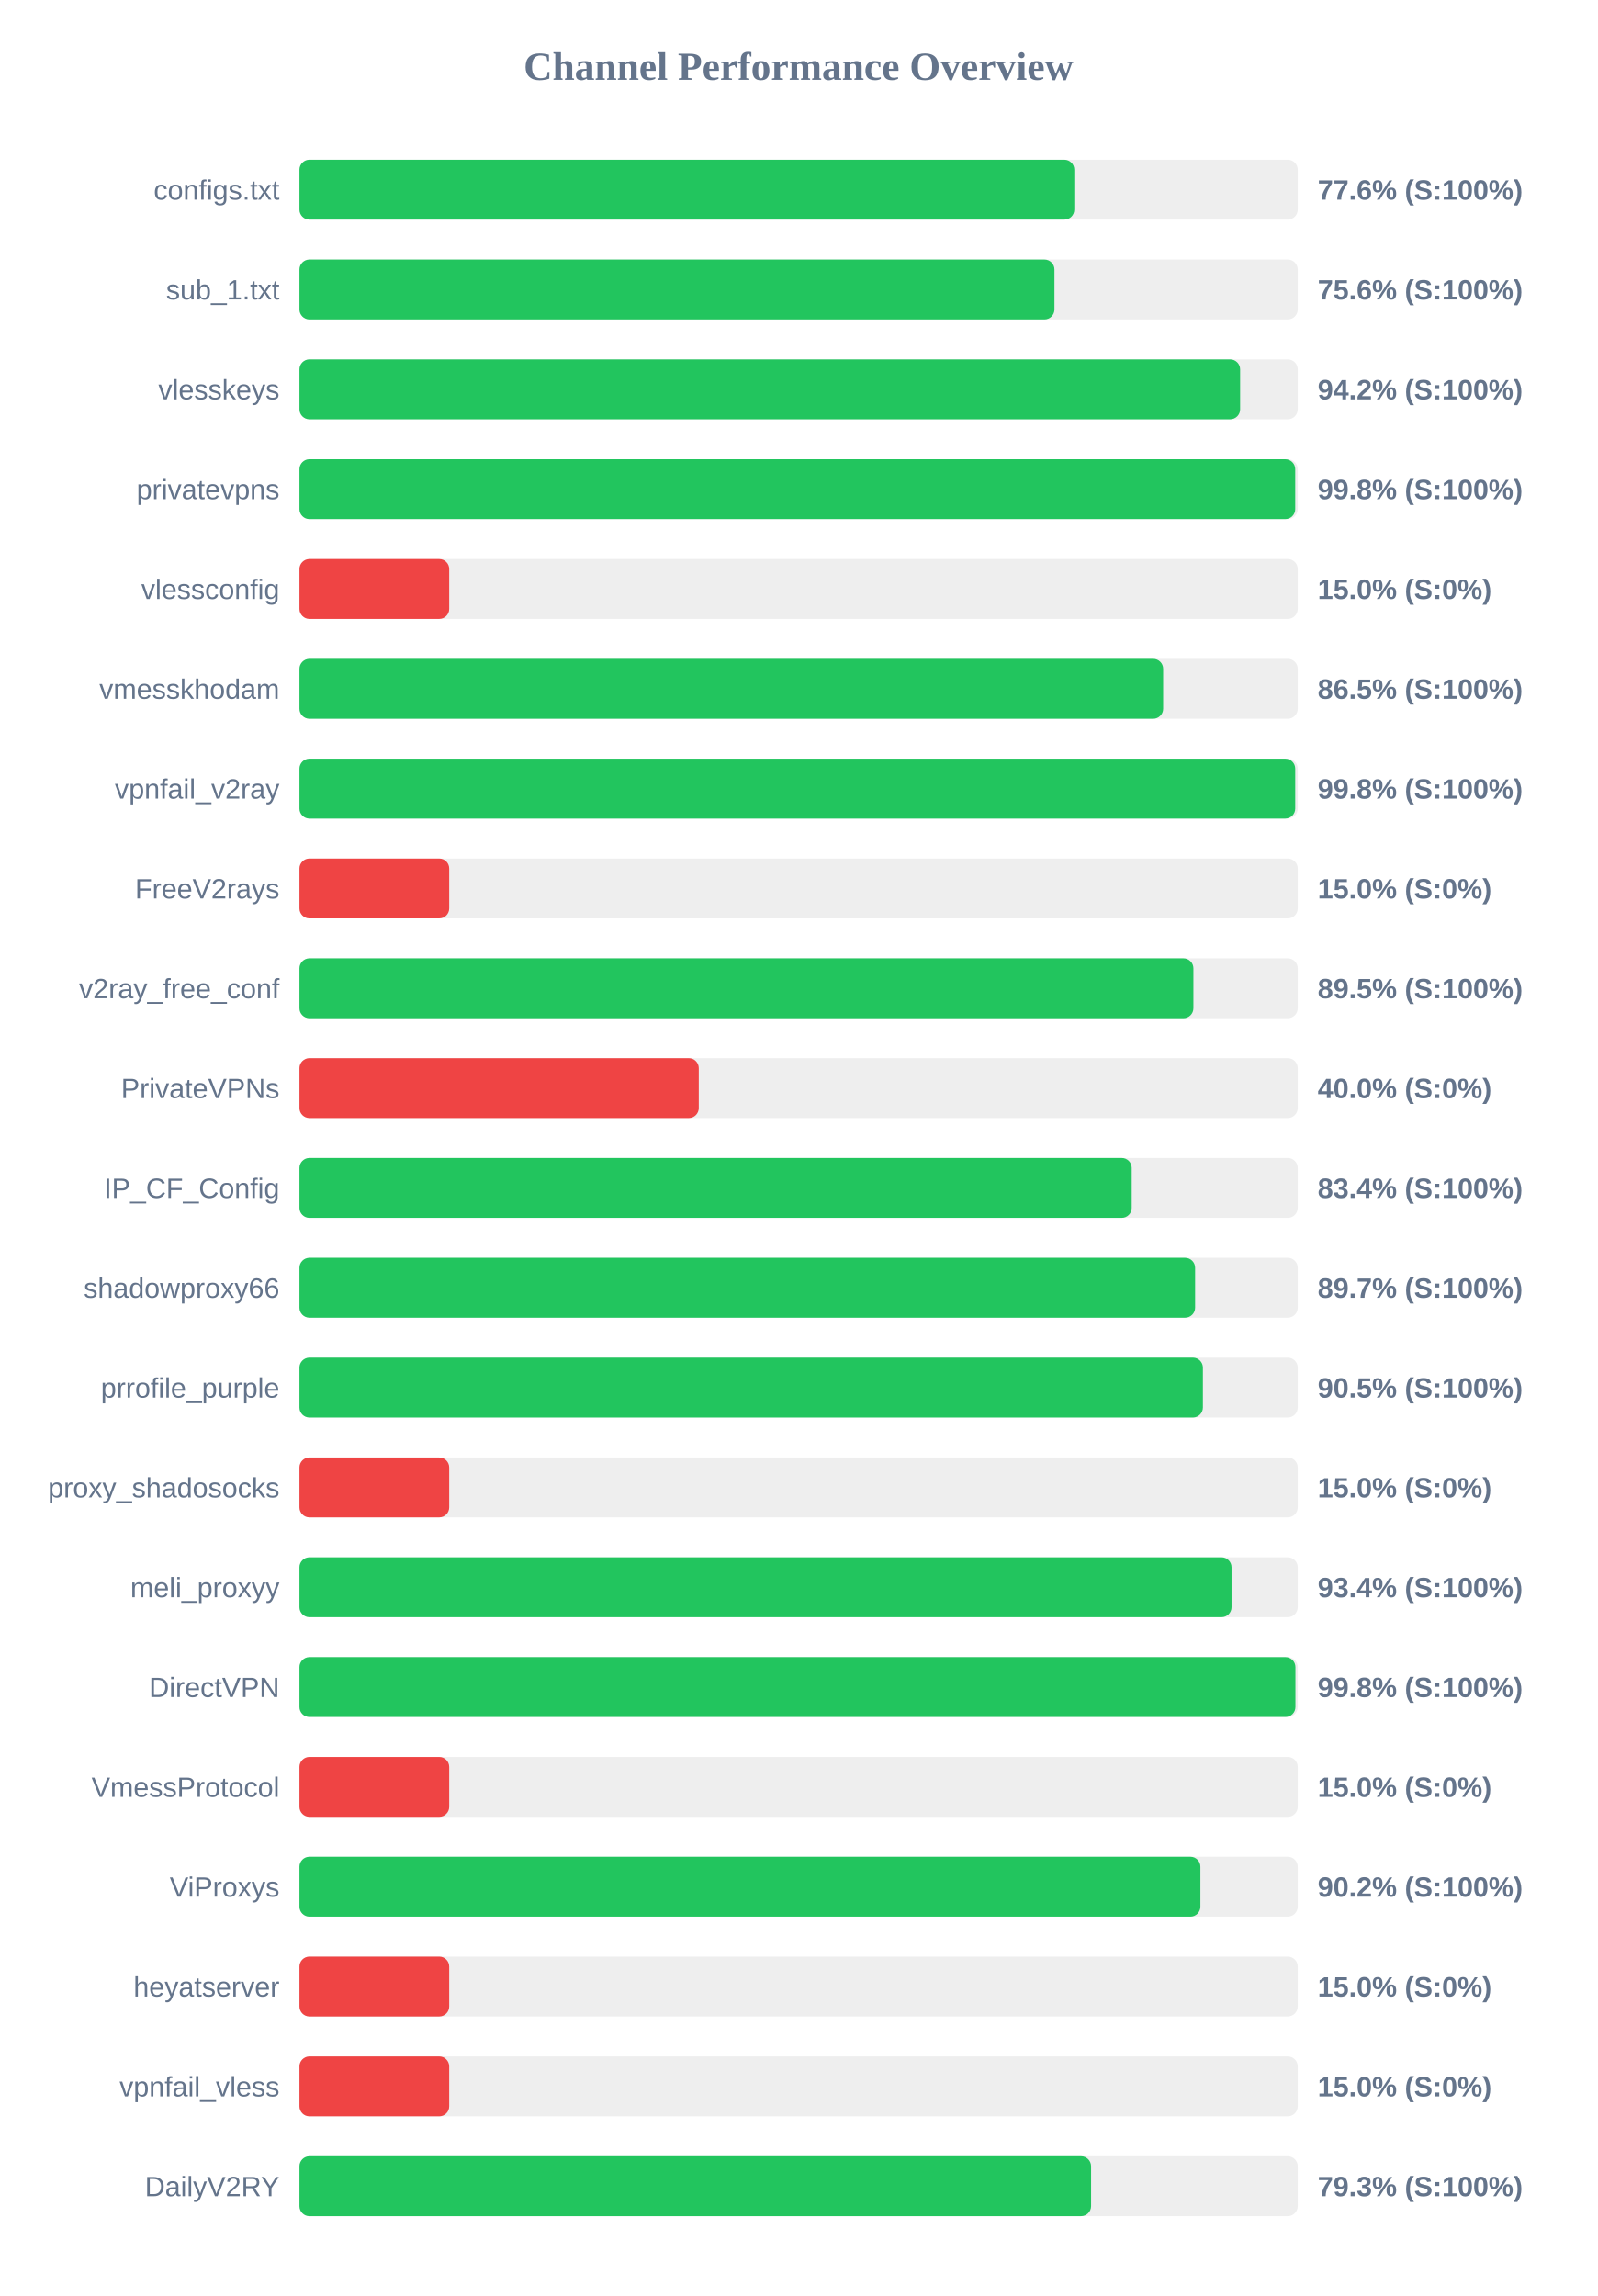
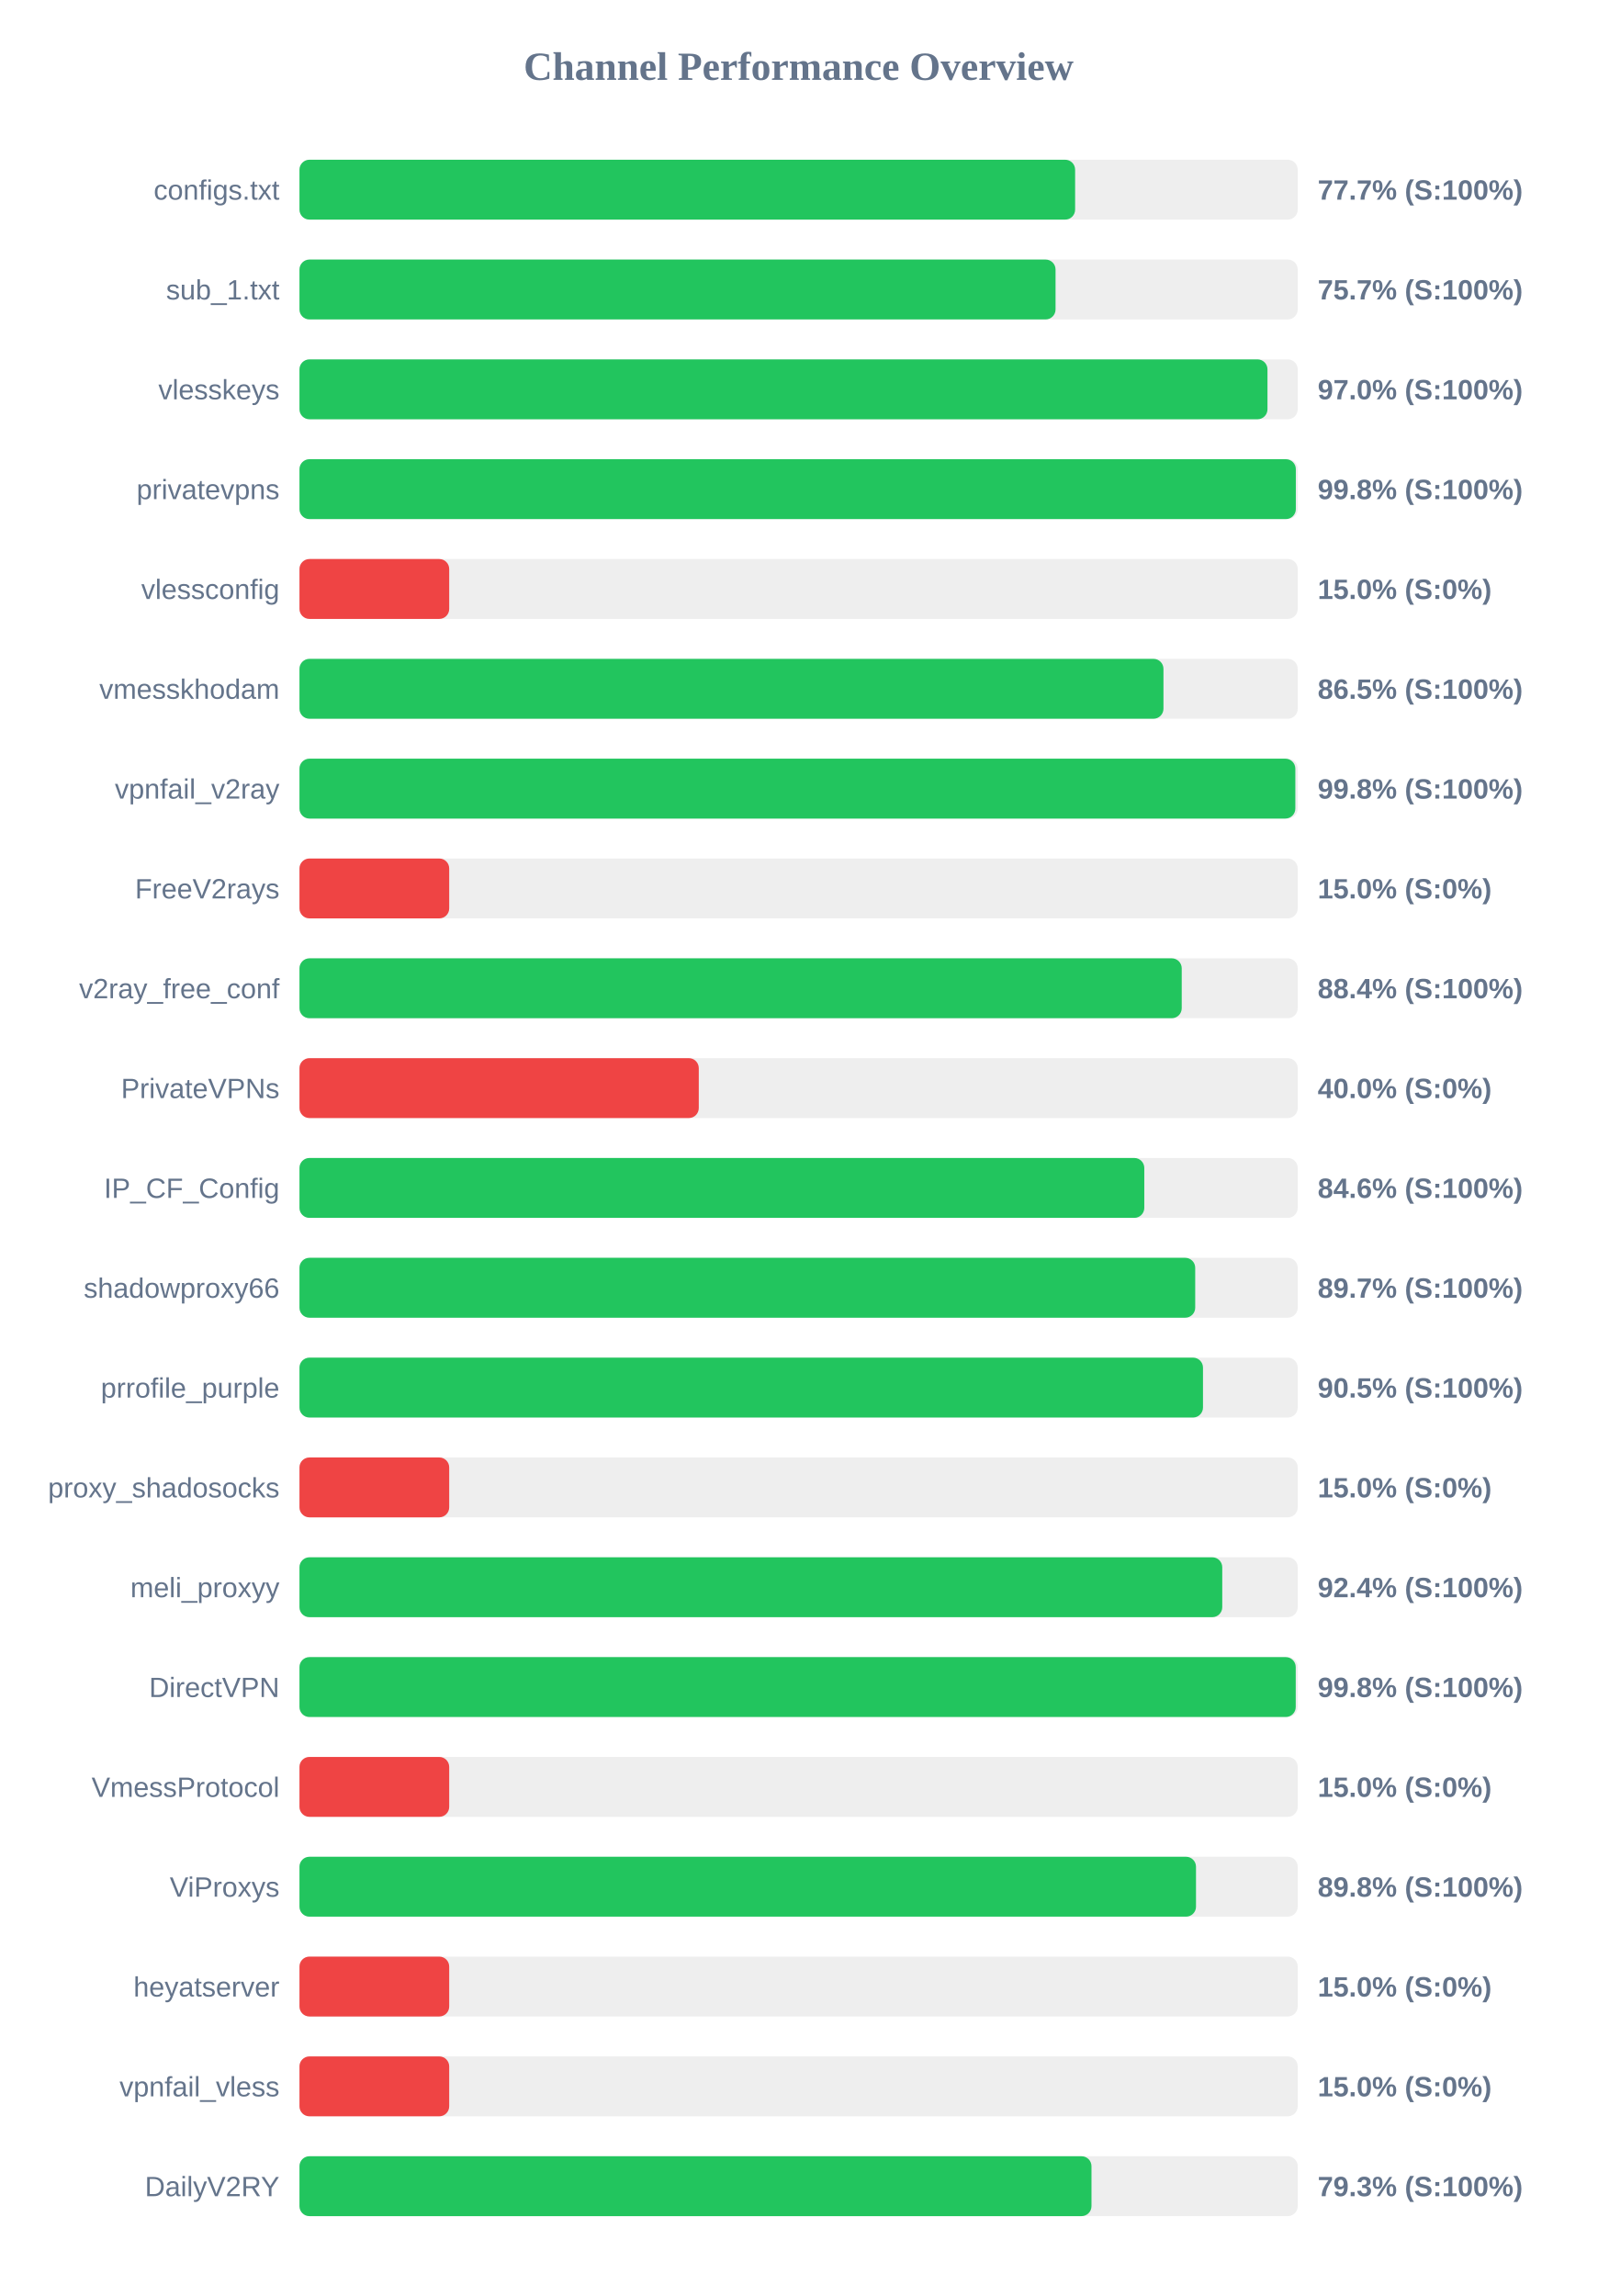
<svg xmlns="http://www.w3.org/2000/svg" width="800" height="1150" version="1.1">
  <style>
        .row { font: 14px Arial; fill: #64748b; }
        .score { font: bold 14px Arial; fill: #64748b; }
    </style>
  <text x="400" y="40" text-anchor="middle" font-size="20px" font-weight="bold" fill="#64748b">Channel Performance Overview</text>
  <rect x="150" y="80" width="500" height="30" fill="#eee" rx="5" />
-   <rect x="150" y="80" width="388.1" height="30" fill="#22c55e" rx="5" />
+   <rect x="150" y="80" width="388.5" height="30" fill="#22c55e" rx="5" />
  <text x="140" y="100" text-anchor="end" class="row">configs.txt</text>
-   <text x="660" y="100" text-anchor="start" class="score">77.6% (S:100%)</text>
+   <text x="660" y="100" text-anchor="start" class="score">77.7% (S:100%)</text>
  <rect x="150" y="130" width="500" height="30" fill="#eee" rx="5" />
-   <rect x="150" y="130" width="378.15" height="30" fill="#22c55e" rx="5" />
+   <rect x="150" y="130" width="378.7" height="30" fill="#22c55e" rx="5" />
  <text x="140" y="150" text-anchor="end" class="row">sub_1.txt</text>
-   <text x="660" y="150" text-anchor="start" class="score">75.6% (S:100%)</text>
+   <text x="660" y="150" text-anchor="start" class="score">75.7% (S:100%)</text>
  <rect x="150" y="180" width="500" height="30" fill="#eee" rx="5" />
-   <rect x="150" y="180" width="471.15" height="30" fill="#22c55e" rx="5" />
+   <rect x="150" y="180" width="484.85" height="30" fill="#22c55e" rx="5" />
  <text x="140" y="200" text-anchor="end" class="row">vlesskeys</text>
-   <text x="660" y="200" text-anchor="start" class="score">94.2% (S:100%)</text>
+   <text x="660" y="200" text-anchor="start" class="score">97.0% (S:100%)</text>
  <rect x="150" y="230" width="500" height="30" fill="#eee" rx="5" />
-   <rect x="150" y="230" width="498.75" height="30" fill="#22c55e" rx="5" />
+   <rect x="150" y="230" width="499.05" height="30" fill="#22c55e" rx="5" />
  <text x="140" y="250" text-anchor="end" class="row">privatevpns</text>
  <text x="660" y="250" text-anchor="start" class="score">99.8% (S:100%)</text>
  <rect x="150" y="280" width="500" height="30" fill="#eee" rx="5" />
  <rect x="150" y="280" width="75.0" height="30" fill="#ef4444" rx="5" />
  <text x="140" y="300" text-anchor="end" class="row">vlessconfig</text>
  <text x="660" y="300" text-anchor="start" class="score">15.0% (S:0%)</text>
  <rect x="150" y="330" width="500" height="30" fill="#eee" rx="5" />
-   <rect x="150" y="330" width="432.6" height="30" fill="#22c55e" rx="5" />
+   <rect x="150" y="330" width="432.75" height="30" fill="#22c55e" rx="5" />
  <text x="140" y="350" text-anchor="end" class="row">vmesskhodam</text>
  <text x="660" y="350" text-anchor="start" class="score">86.5% (S:100%)</text>
  <rect x="150" y="380" width="500" height="30" fill="#eee" rx="5" />
-   <rect x="150" y="380" width="498.75" height="30" fill="#22c55e" rx="5" />
+   <rect x="150" y="380" width="498.8" height="30" fill="#22c55e" rx="5" />
  <text x="140" y="400" text-anchor="end" class="row">vpnfail_v2ray</text>
  <text x="660" y="400" text-anchor="start" class="score">99.8% (S:100%)</text>
  <rect x="150" y="430" width="500" height="30" fill="#eee" rx="5" />
  <rect x="150" y="430" width="75.0" height="30" fill="#ef4444" rx="5" />
  <text x="140" y="450" text-anchor="end" class="row">FreeV2rays</text>
  <text x="660" y="450" text-anchor="start" class="score">15.0% (S:0%)</text>
  <rect x="150" y="480" width="500" height="30" fill="#eee" rx="5" />
-   <rect x="150" y="480" width="447.75" height="30" fill="#22c55e" rx="5" />
+   <rect x="150" y="480" width="441.9" height="30" fill="#22c55e" rx="5" />
  <text x="140" y="500" text-anchor="end" class="row">v2ray_free_conf</text>
-   <text x="660" y="500" text-anchor="start" class="score">89.5% (S:100%)</text>
+   <text x="660" y="500" text-anchor="start" class="score">88.4% (S:100%)</text>
  <rect x="150" y="530" width="500" height="30" fill="#eee" rx="5" />
  <rect x="150" y="530" width="200.0" height="30" fill="#ef4444" rx="5" />
  <text x="140" y="550" text-anchor="end" class="row">PrivateVPNs</text>
  <text x="660" y="550" text-anchor="start" class="score">40.0% (S:0%)</text>
  <rect x="150" y="580" width="500" height="30" fill="#eee" rx="5" />
-   <rect x="150" y="580" width="416.85" height="30" fill="#22c55e" rx="5" />
+   <rect x="150" y="580" width="423.15" height="30" fill="#22c55e" rx="5" />
  <text x="140" y="600" text-anchor="end" class="row">IP_CF_Config</text>
-   <text x="660" y="600" text-anchor="start" class="score">83.4% (S:100%)</text>
+   <text x="660" y="600" text-anchor="start" class="score">84.6% (S:100%)</text>
  <rect x="150" y="630" width="500" height="30" fill="#eee" rx="5" />
-   <rect x="150" y="630" width="448.6" height="30" fill="#22c55e" rx="5" />
+   <rect x="150" y="630" width="448.65" height="30" fill="#22c55e" rx="5" />
  <text x="140" y="650" text-anchor="end" class="row">shadowproxy66</text>
  <text x="660" y="650" text-anchor="start" class="score">89.7% (S:100%)</text>
  <rect x="150" y="680" width="500" height="30" fill="#eee" rx="5" />
-   <rect x="150" y="680" width="452.5" height="30" fill="#22c55e" rx="5" />
+   <rect x="150" y="680" width="452.55" height="30" fill="#22c55e" rx="5" />
  <text x="140" y="700" text-anchor="end" class="row">prrofile_purple</text>
  <text x="660" y="700" text-anchor="start" class="score">90.5% (S:100%)</text>
  <rect x="150" y="730" width="500" height="30" fill="#eee" rx="5" />
  <rect x="150" y="730" width="75.0" height="30" fill="#ef4444" rx="5" />
  <text x="140" y="750" text-anchor="end" class="row">proxy_shadosocks</text>
  <text x="660" y="750" text-anchor="start" class="score">15.0% (S:0%)</text>
  <rect x="150" y="780" width="500" height="30" fill="#eee" rx="5" />
-   <rect x="150" y="780" width="466.85" height="30" fill="#22c55e" rx="5" />
+   <rect x="150" y="780" width="462.2" height="30" fill="#22c55e" rx="5" />
  <text x="140" y="800" text-anchor="end" class="row">meli_proxyy</text>
-   <text x="660" y="800" text-anchor="start" class="score">93.4% (S:100%)</text>
+   <text x="660" y="800" text-anchor="start" class="score">92.4% (S:100%)</text>
  <rect x="150" y="830" width="500" height="30" fill="#eee" rx="5" />
-   <rect x="150" y="830" width="498.85" height="30" fill="#22c55e" rx="5" />
+   <rect x="150" y="830" width="499.0" height="30" fill="#22c55e" rx="5" />
  <text x="140" y="850" text-anchor="end" class="row">DirectVPN</text>
  <text x="660" y="850" text-anchor="start" class="score">99.8% (S:100%)</text>
  <rect x="150" y="880" width="500" height="30" fill="#eee" rx="5" />
  <rect x="150" y="880" width="75.0" height="30" fill="#ef4444" rx="5" />
  <text x="140" y="900" text-anchor="end" class="row">VmessProtocol</text>
  <text x="660" y="900" text-anchor="start" class="score">15.0% (S:0%)</text>
  <rect x="150" y="930" width="500" height="30" fill="#eee" rx="5" />
-   <rect x="150" y="930" width="451.25" height="30" fill="#22c55e" rx="5" />
+   <rect x="150" y="930" width="449.05" height="30" fill="#22c55e" rx="5" />
  <text x="140" y="950" text-anchor="end" class="row">ViProxys</text>
-   <text x="660" y="950" text-anchor="start" class="score">90.2% (S:100%)</text>
+   <text x="660" y="950" text-anchor="start" class="score">89.8% (S:100%)</text>
  <rect x="150" y="980" width="500" height="30" fill="#eee" rx="5" />
  <rect x="150" y="980" width="75.0" height="30" fill="#ef4444" rx="5" />
  <text x="140" y="1000" text-anchor="end" class="row">heyatserver</text>
  <text x="660" y="1000" text-anchor="start" class="score">15.0% (S:0%)</text>
  <rect x="150" y="1030" width="500" height="30" fill="#eee" rx="5" />
  <rect x="150" y="1030" width="75.0" height="30" fill="#ef4444" rx="5" />
  <text x="140" y="1050" text-anchor="end" class="row">vpnfail_vless</text>
  <text x="660" y="1050" text-anchor="start" class="score">15.0% (S:0%)</text>
  <rect x="150" y="1080" width="500" height="30" fill="#eee" rx="5" />
-   <rect x="150" y="1080" width="396.5" height="30" fill="#22c55e" rx="5" />
+   <rect x="150" y="1080" width="396.7" height="30" fill="#22c55e" rx="5" />
  <text x="140" y="1100" text-anchor="end" class="row">DailyV2RY</text>
  <text x="660" y="1100" text-anchor="start" class="score">79.3% (S:100%)</text>
</svg>
